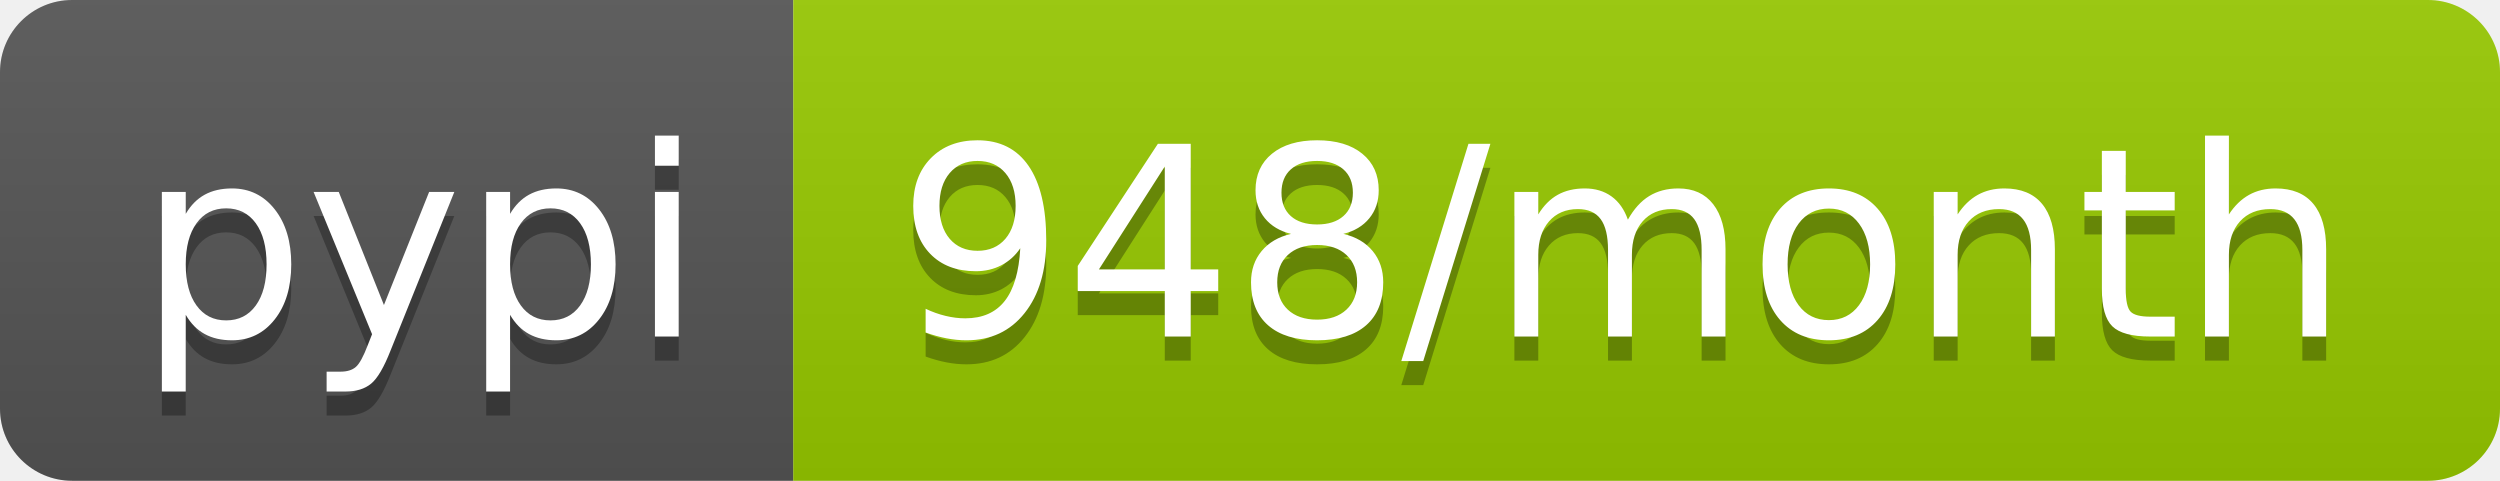
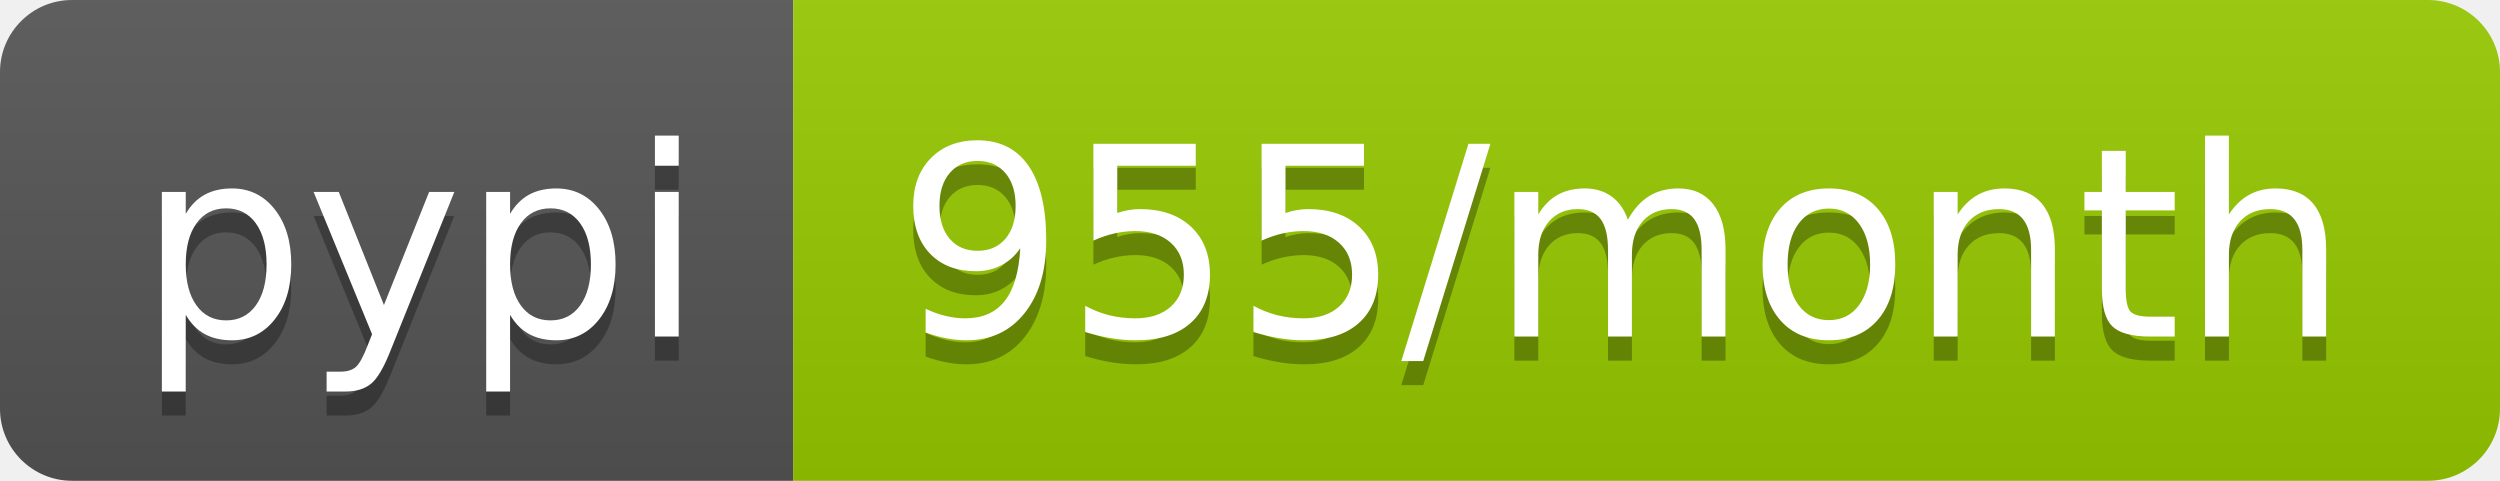
<svg xmlns="http://www.w3.org/2000/svg" width="104" height="20">
  <linearGradient id="b" x2="0" y2="100%">
    <stop offset="0" stop-color="#bbb" stop-opacity=".1" />
    <stop offset="1" stop-opacity=".1" />
  </linearGradient>
  <clipPath id="a">
    <rect width="104" height="20" rx="3" fill="#fff" />
  </clipPath>
  <g clip-path="url(#a)">
    <path fill="#555" d="M0 0h33v20H0z" />
    <path fill="#97ca00" d="M33 0h71v20H33z" />
    <path fill="url(#b)" d="M0 0h104v20H0z" />
  </g>
  <g fill="#fff" text-anchor="middle" font-family="DejaVu Sans,Verdana,Geneva,sans-serif" font-size="110">
    <text x="175" y="150" fill="#010101" fill-opacity=".3" transform="scale(.1)" textLength="230">pypi</text>
    <text x="175" y="140" transform="scale(.1)" textLength="230">pypi</text>
-     <text x="675" y="150" fill="#010101" fill-opacity=".3" transform="scale(.1)" textLength="610">948/month</text>
-     <text x="675" y="140" transform="scale(.1)" textLength="610">948/month</text>
+     <text x="675" y="150" fill="#010101" fill-opacity=".3" transform="scale(.1)" textLength="610">955/month</text>
+     <text x="675" y="140" transform="scale(.1)" textLength="610">955/month</text>
  </g>
</svg>
